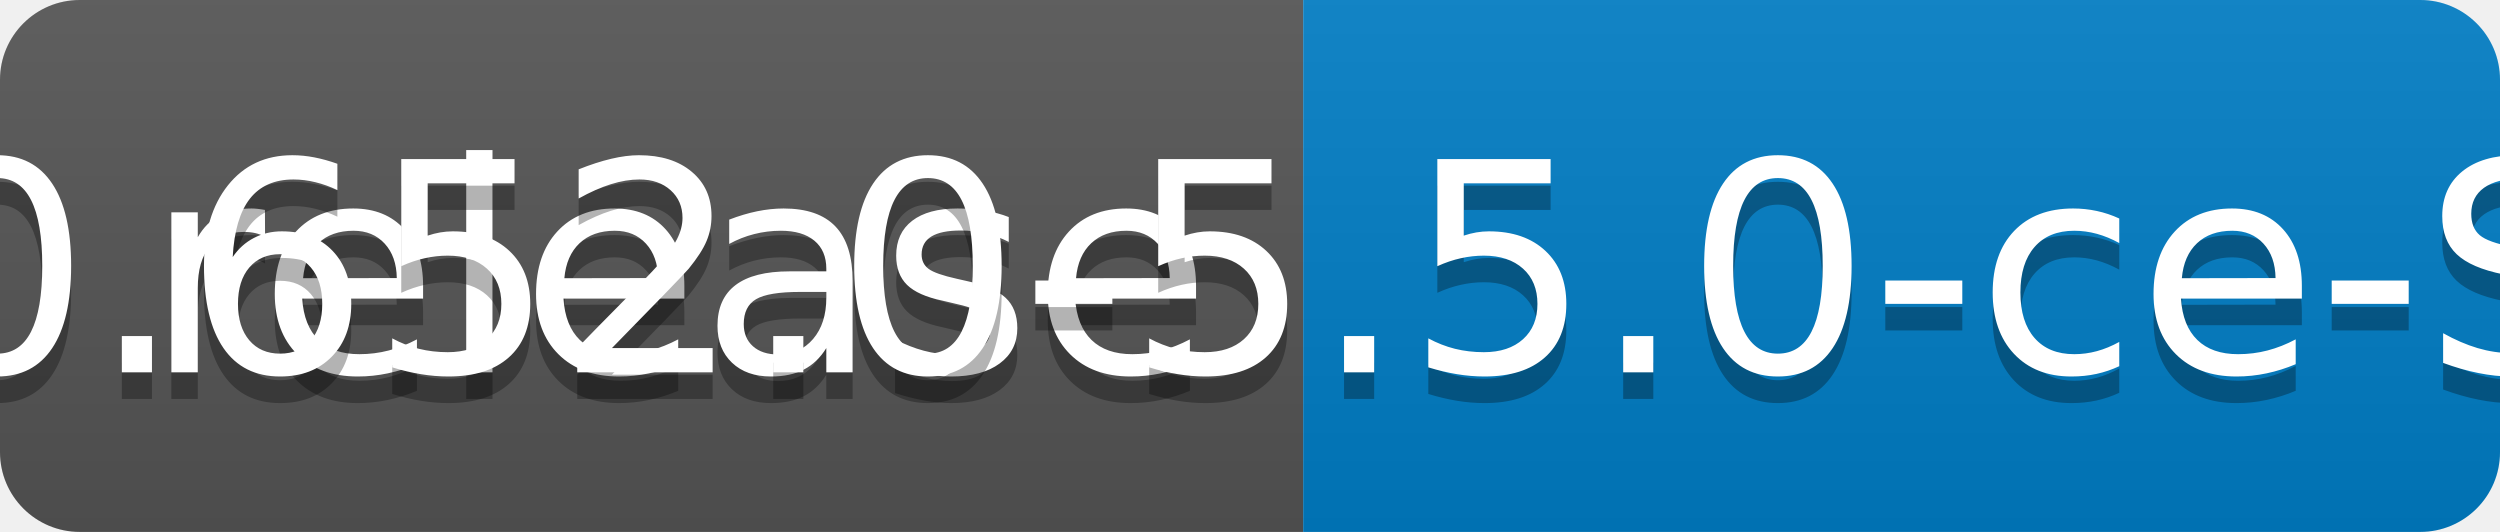
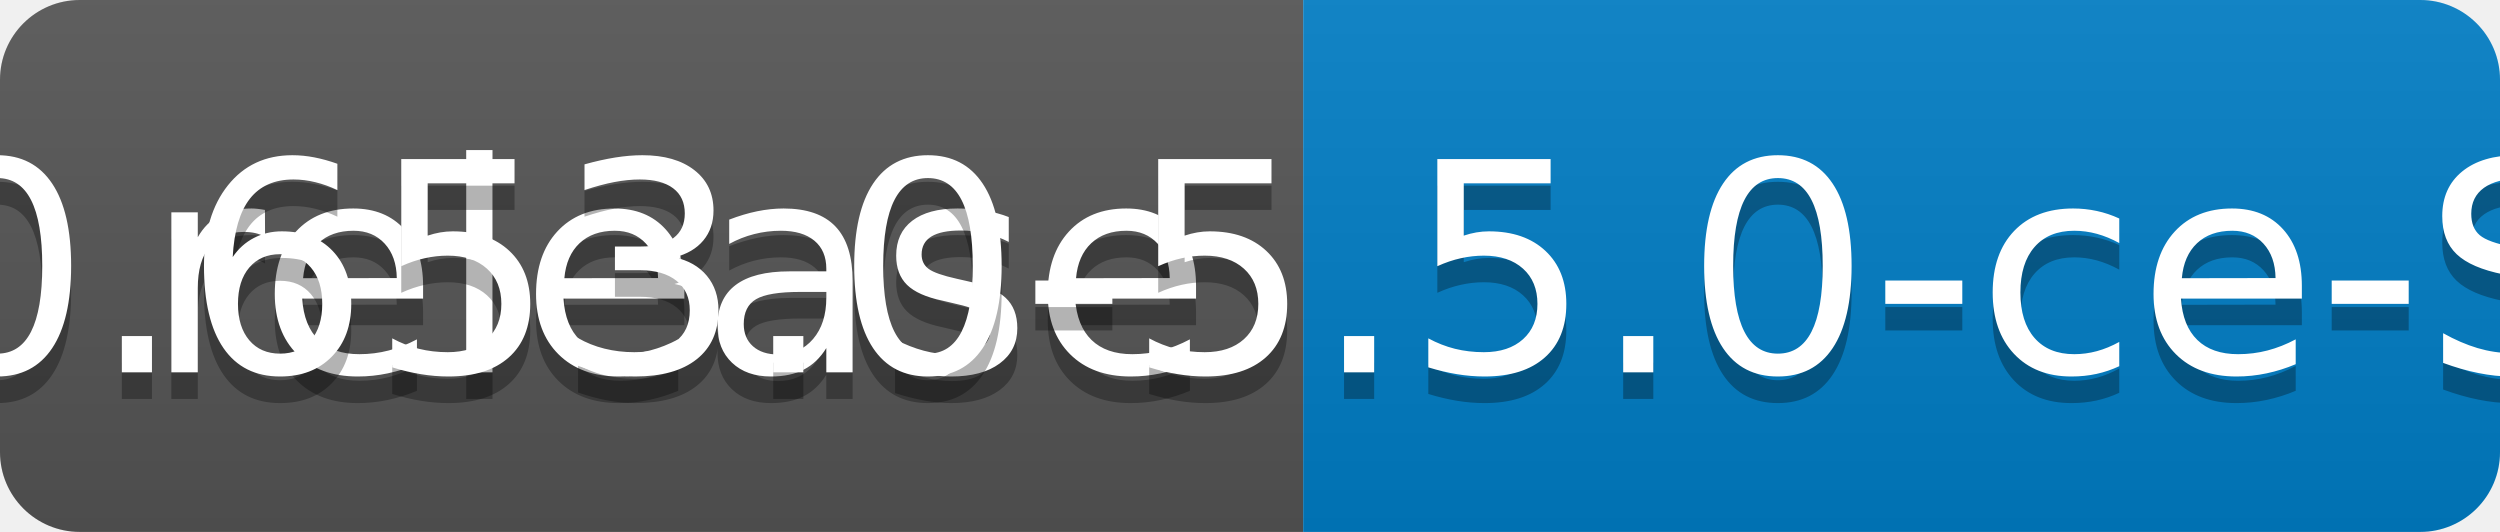
<svg xmlns="http://www.w3.org/2000/svg" width="94" height="20">
  <linearGradient id="b" x2="0" y2="100%">
    <stop offset="0" stop-color="#bbb" stop-opacity=".1" />
    <stop offset="1" stop-opacity=".1" />
  </linearGradient>
  <clipPath id="a">
    <rect width="94" height="20" rx="3" fill="#fff" />
  </clipPath>
  <g clip-path="url(#a)">
    <path fill="#555" d="M0 0h49v20H0z" />
    <path fill="#007ec6" d="M49 0h45v20H49z" />
    <path fill="url(#b)" d="M0 0h94v20H0z" />
  </g>
  <g fill="#fff" text-anchor="middle" font-family="DejaVu Sans,Verdana,Geneva,sans-serif" font-size="110">
    <text x="255" y="150" fill="#010101" fill-opacity=".3" transform="scale(.1)" textLength="390">release</text>
    <text x="255" y="140" transform="scale(.1)" textLength="390">release</text>
-     <text x="705" y="150" fill="#010101" fill-opacity=".3" transform="scale(.1)" textLength="350">v0.652.0-5.5.0-ce-SNAPSHOT</text>
-     <text x="705" y="140" transform="scale(.1)" textLength="350">v0.652.0-5.5.0-ce-SNAPSHOT</text>
+     <text x="705" y="150" fill="#010101" fill-opacity=".3" transform="scale(.1)" textLength="350">v0.653.0-5.5.0-ce-SNAPSHOT</text>
+     <text x="705" y="140" transform="scale(.1)" textLength="350">v0.653.0-5.5.0-ce-SNAPSHOT</text>
  </g>
</svg>
